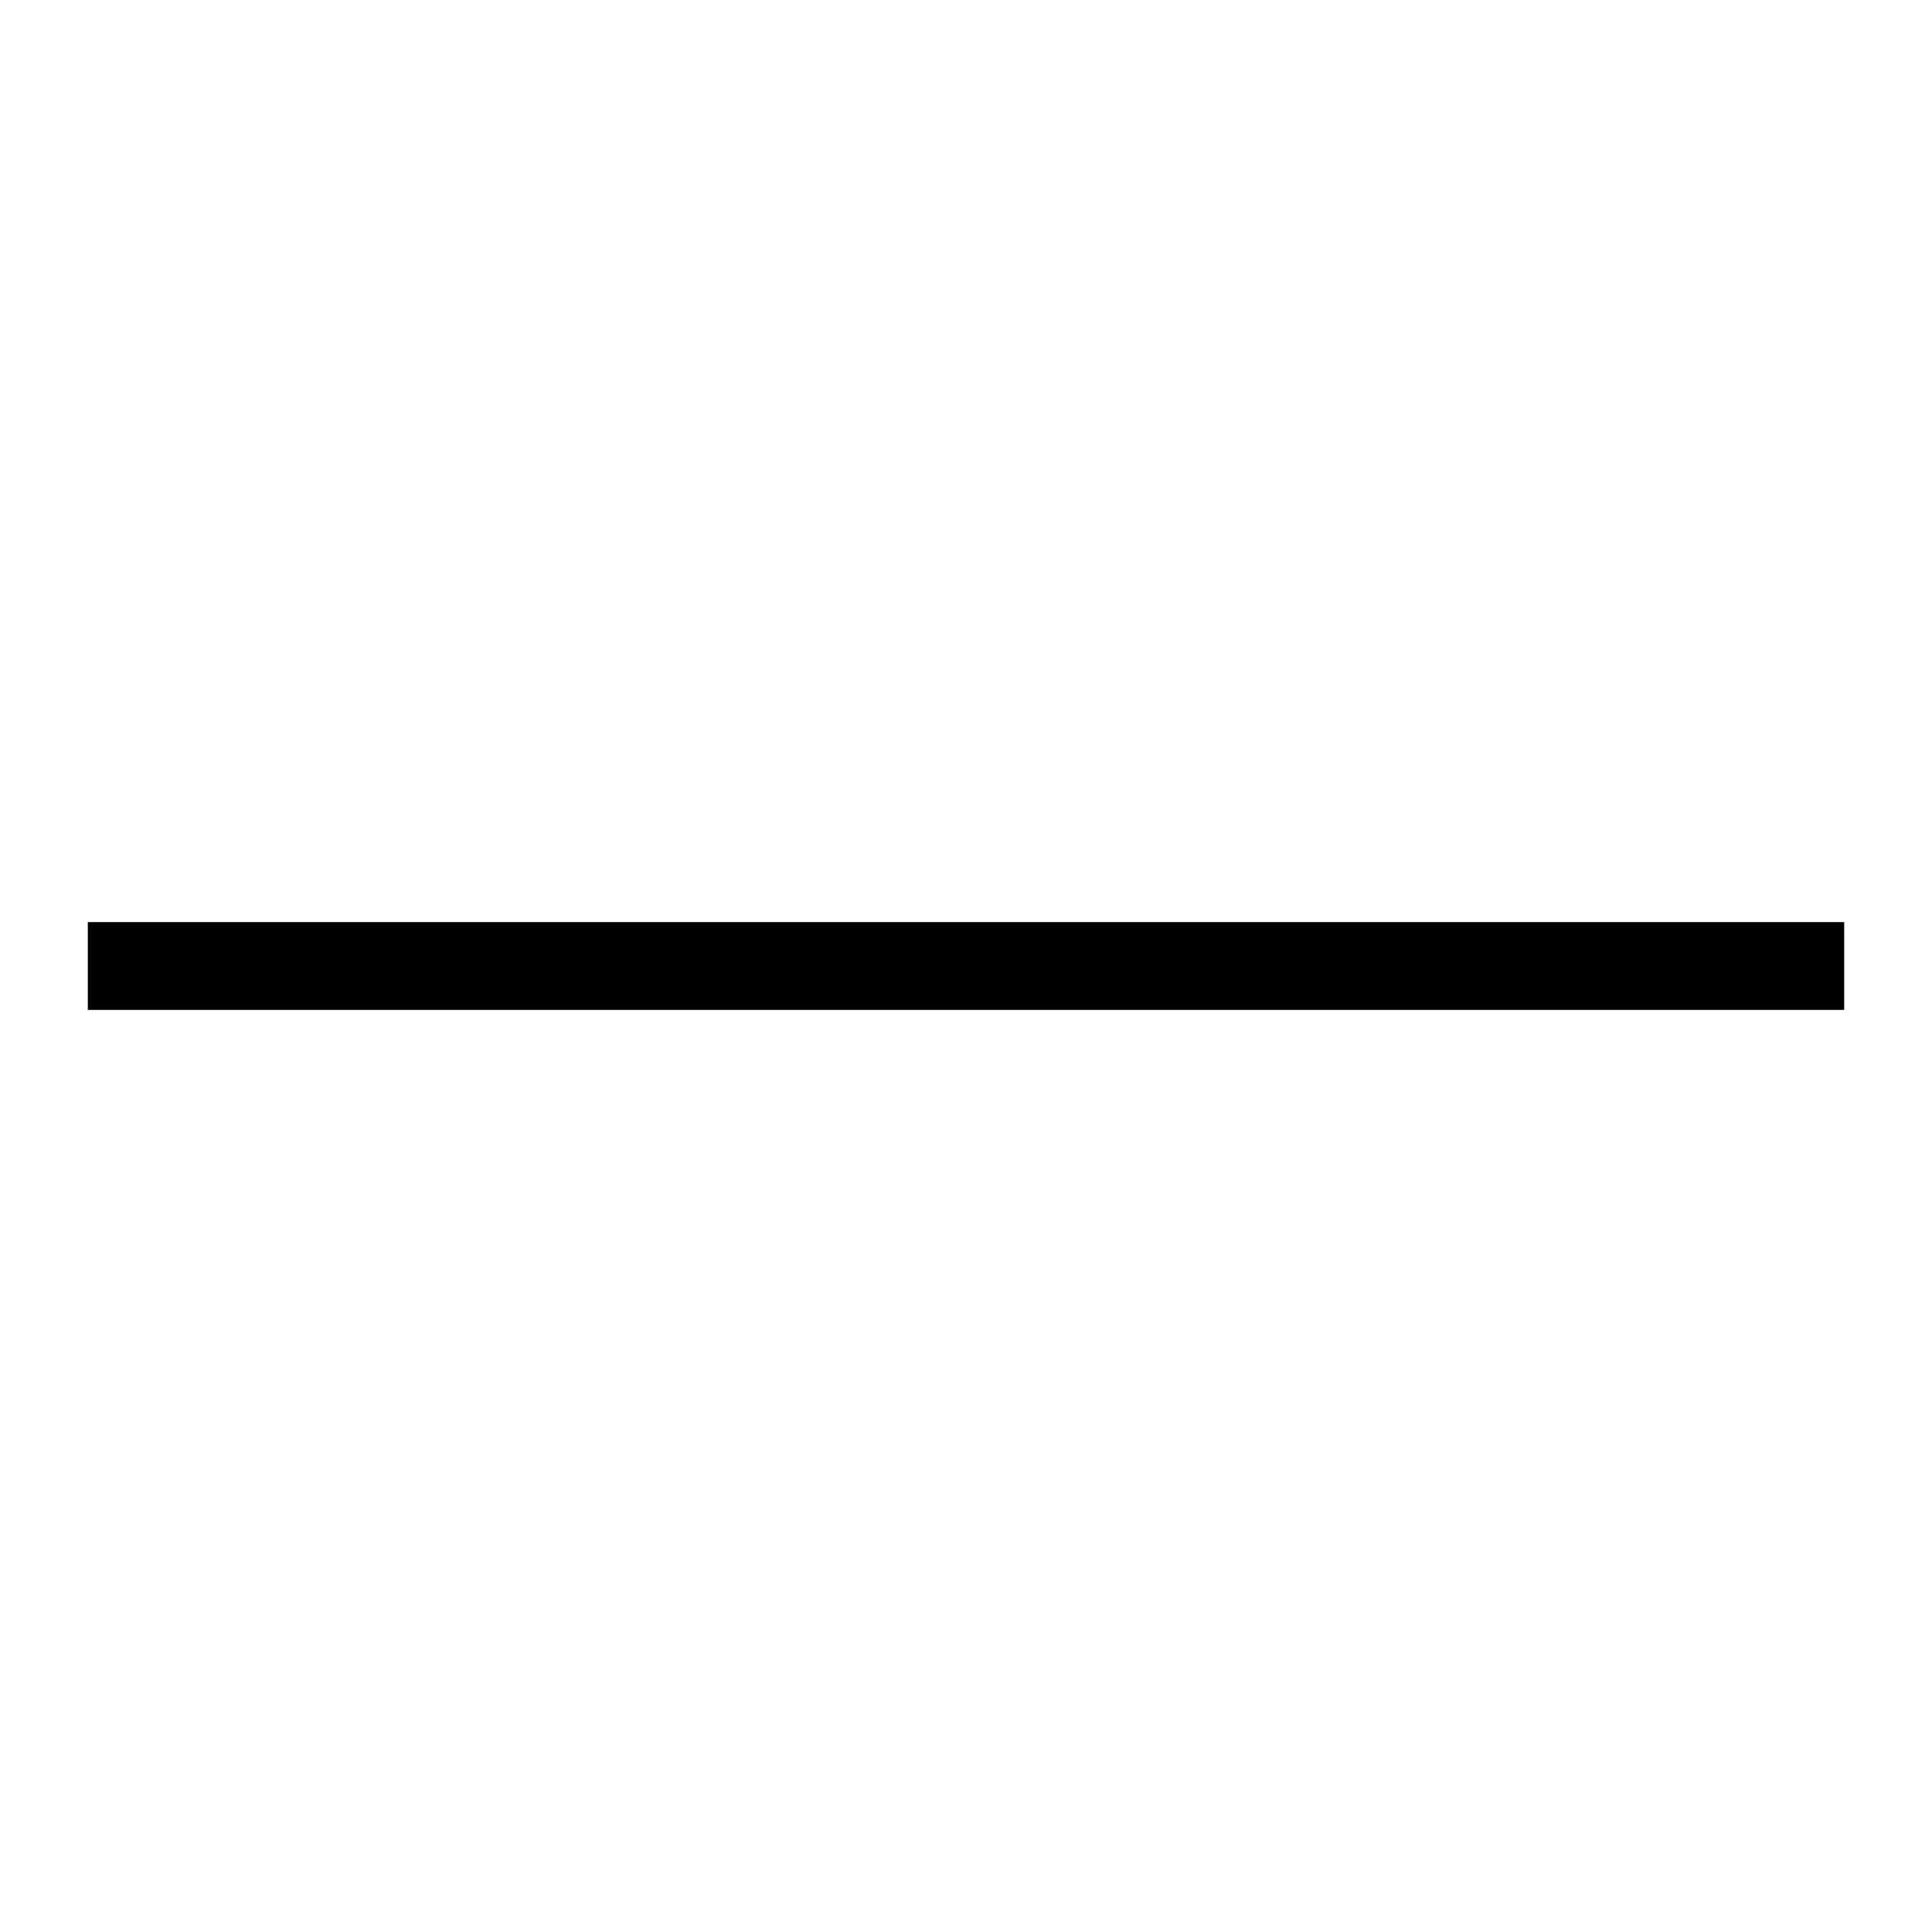
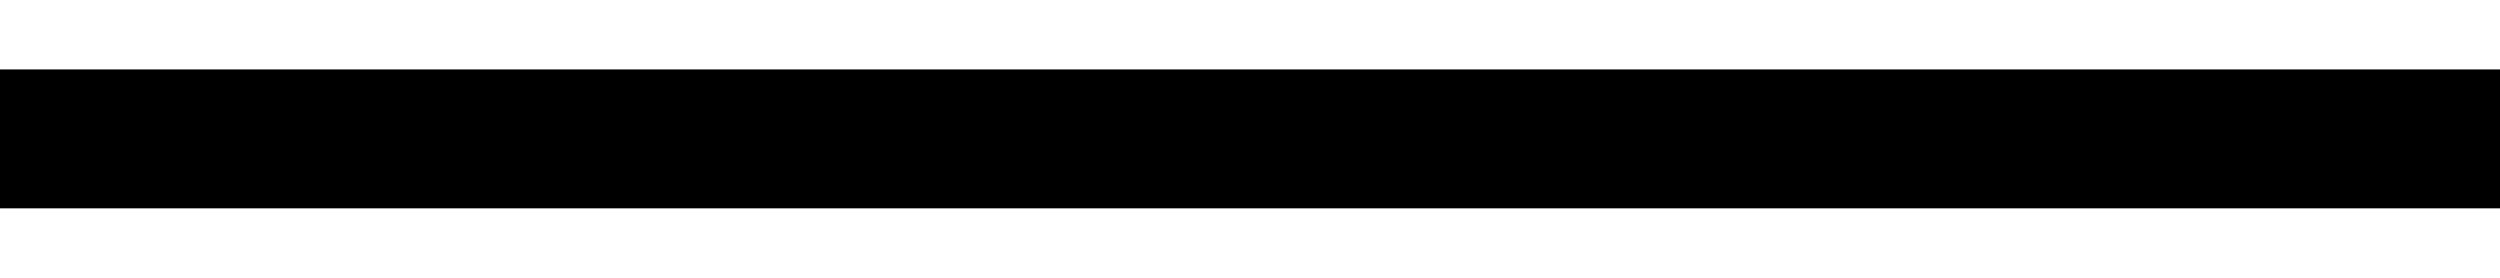
- <svg xmlns="http://www.w3.org/2000/svg" width="22" height="22" viewBox="0 0 22 22" fill="none">
-   <path d="M1 11H11H21" stroke="currentColor" />
+ <svg xmlns="http://www.w3.org/2000/svg" width="18" height="2" viewBox="0 0 18 2" fill="none">
+   <path d="M0 1H9H18" stroke="currentColor" />
</svg>
